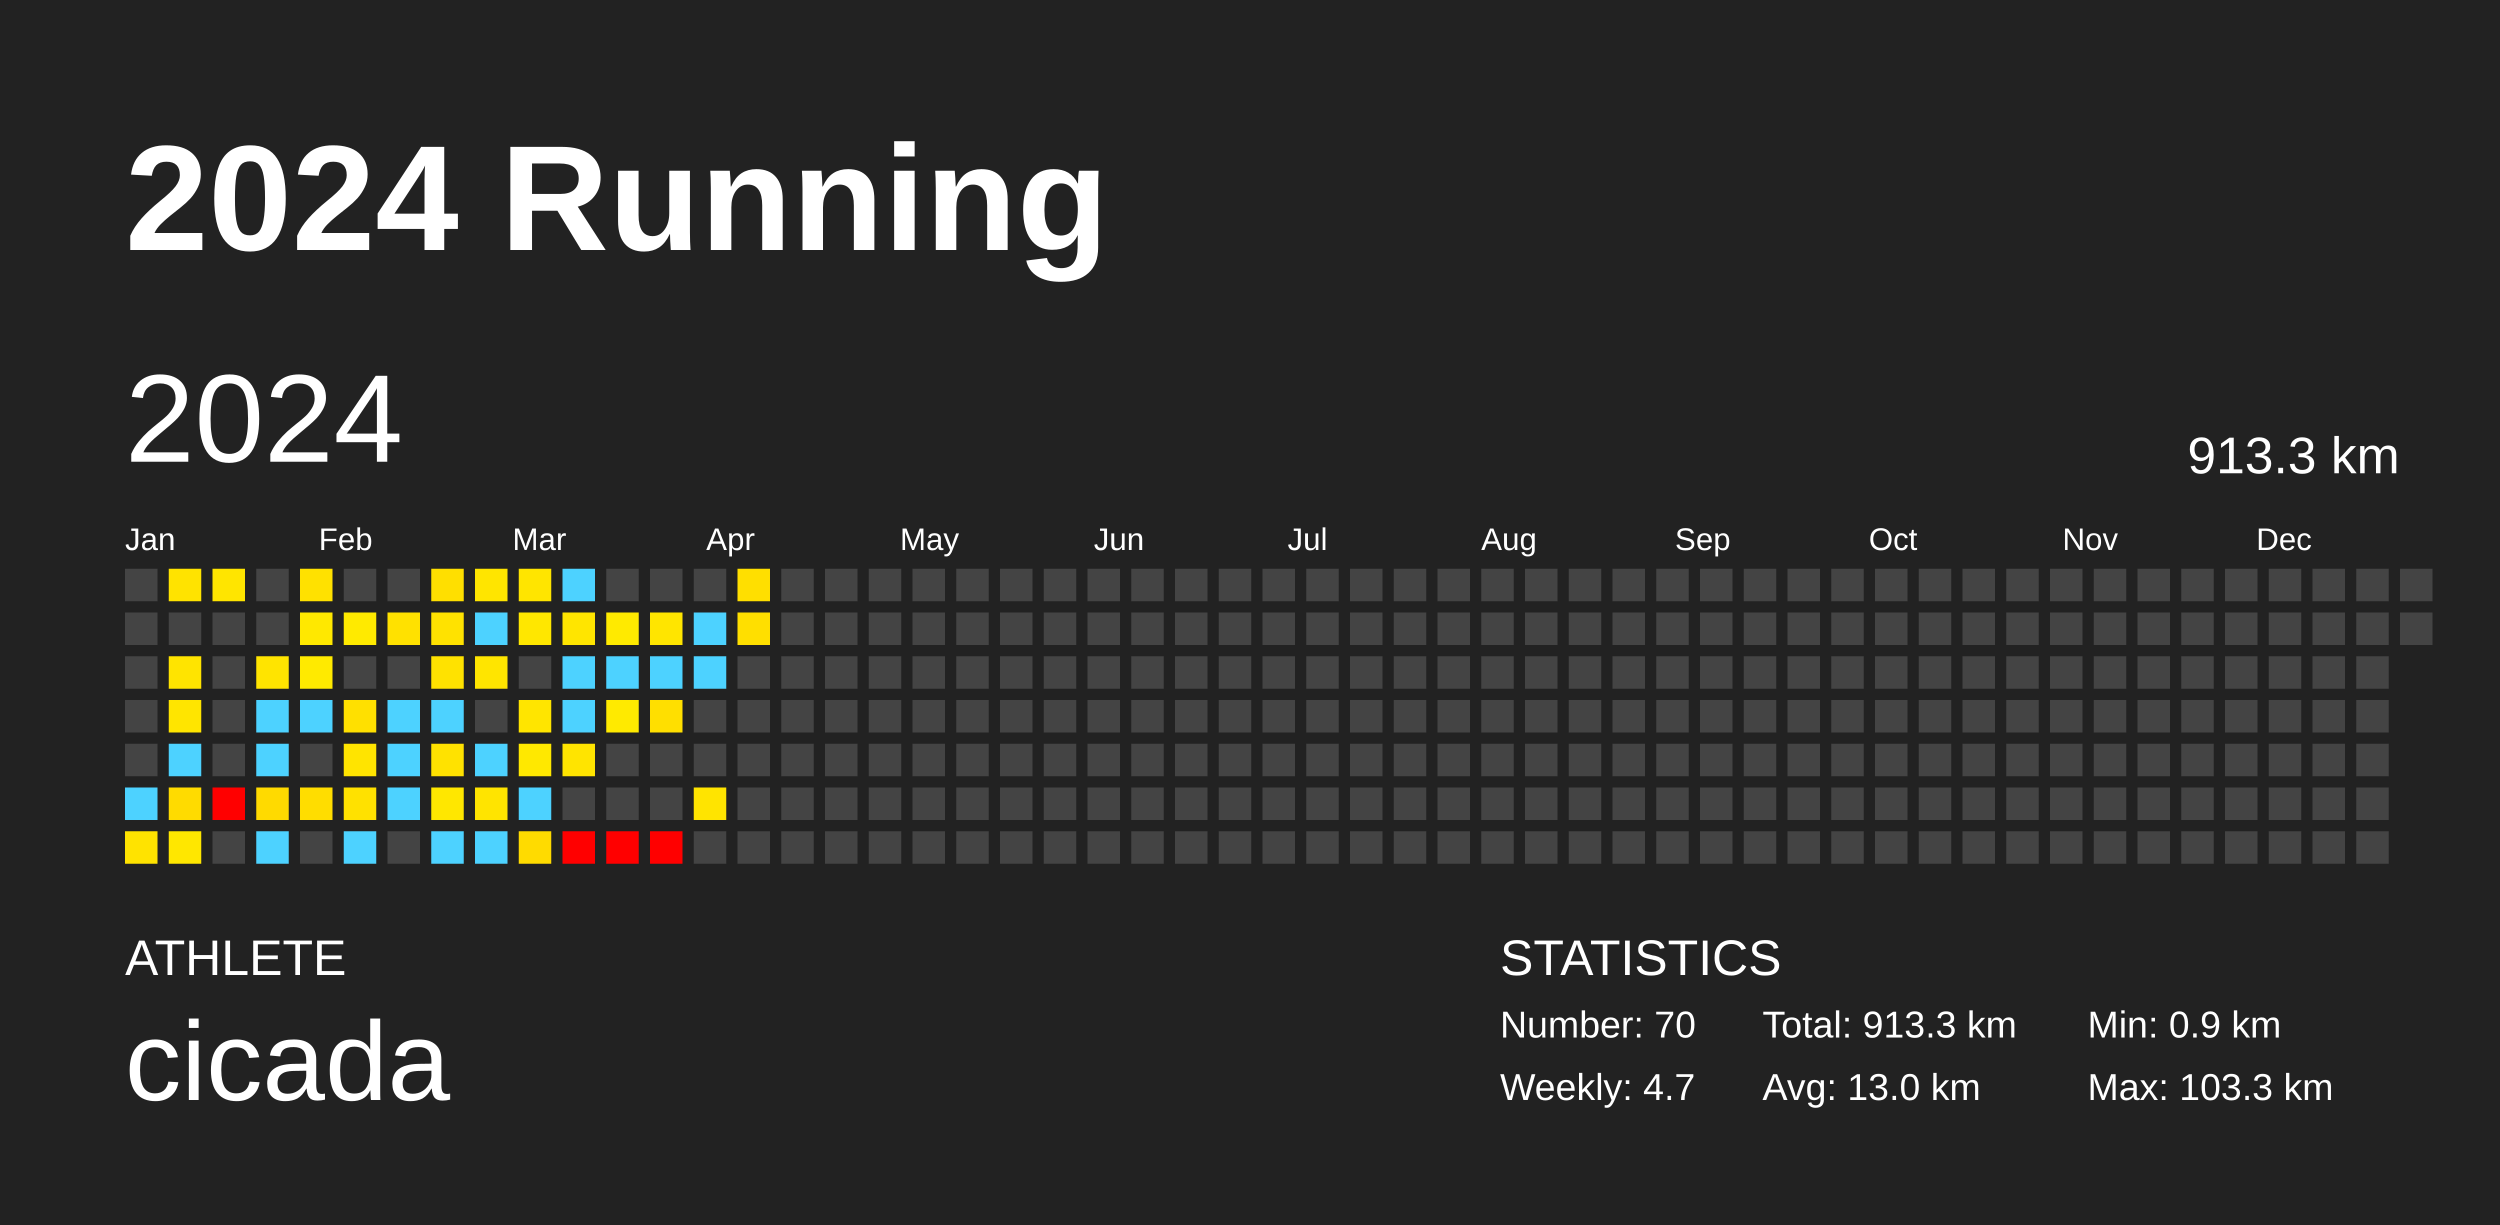
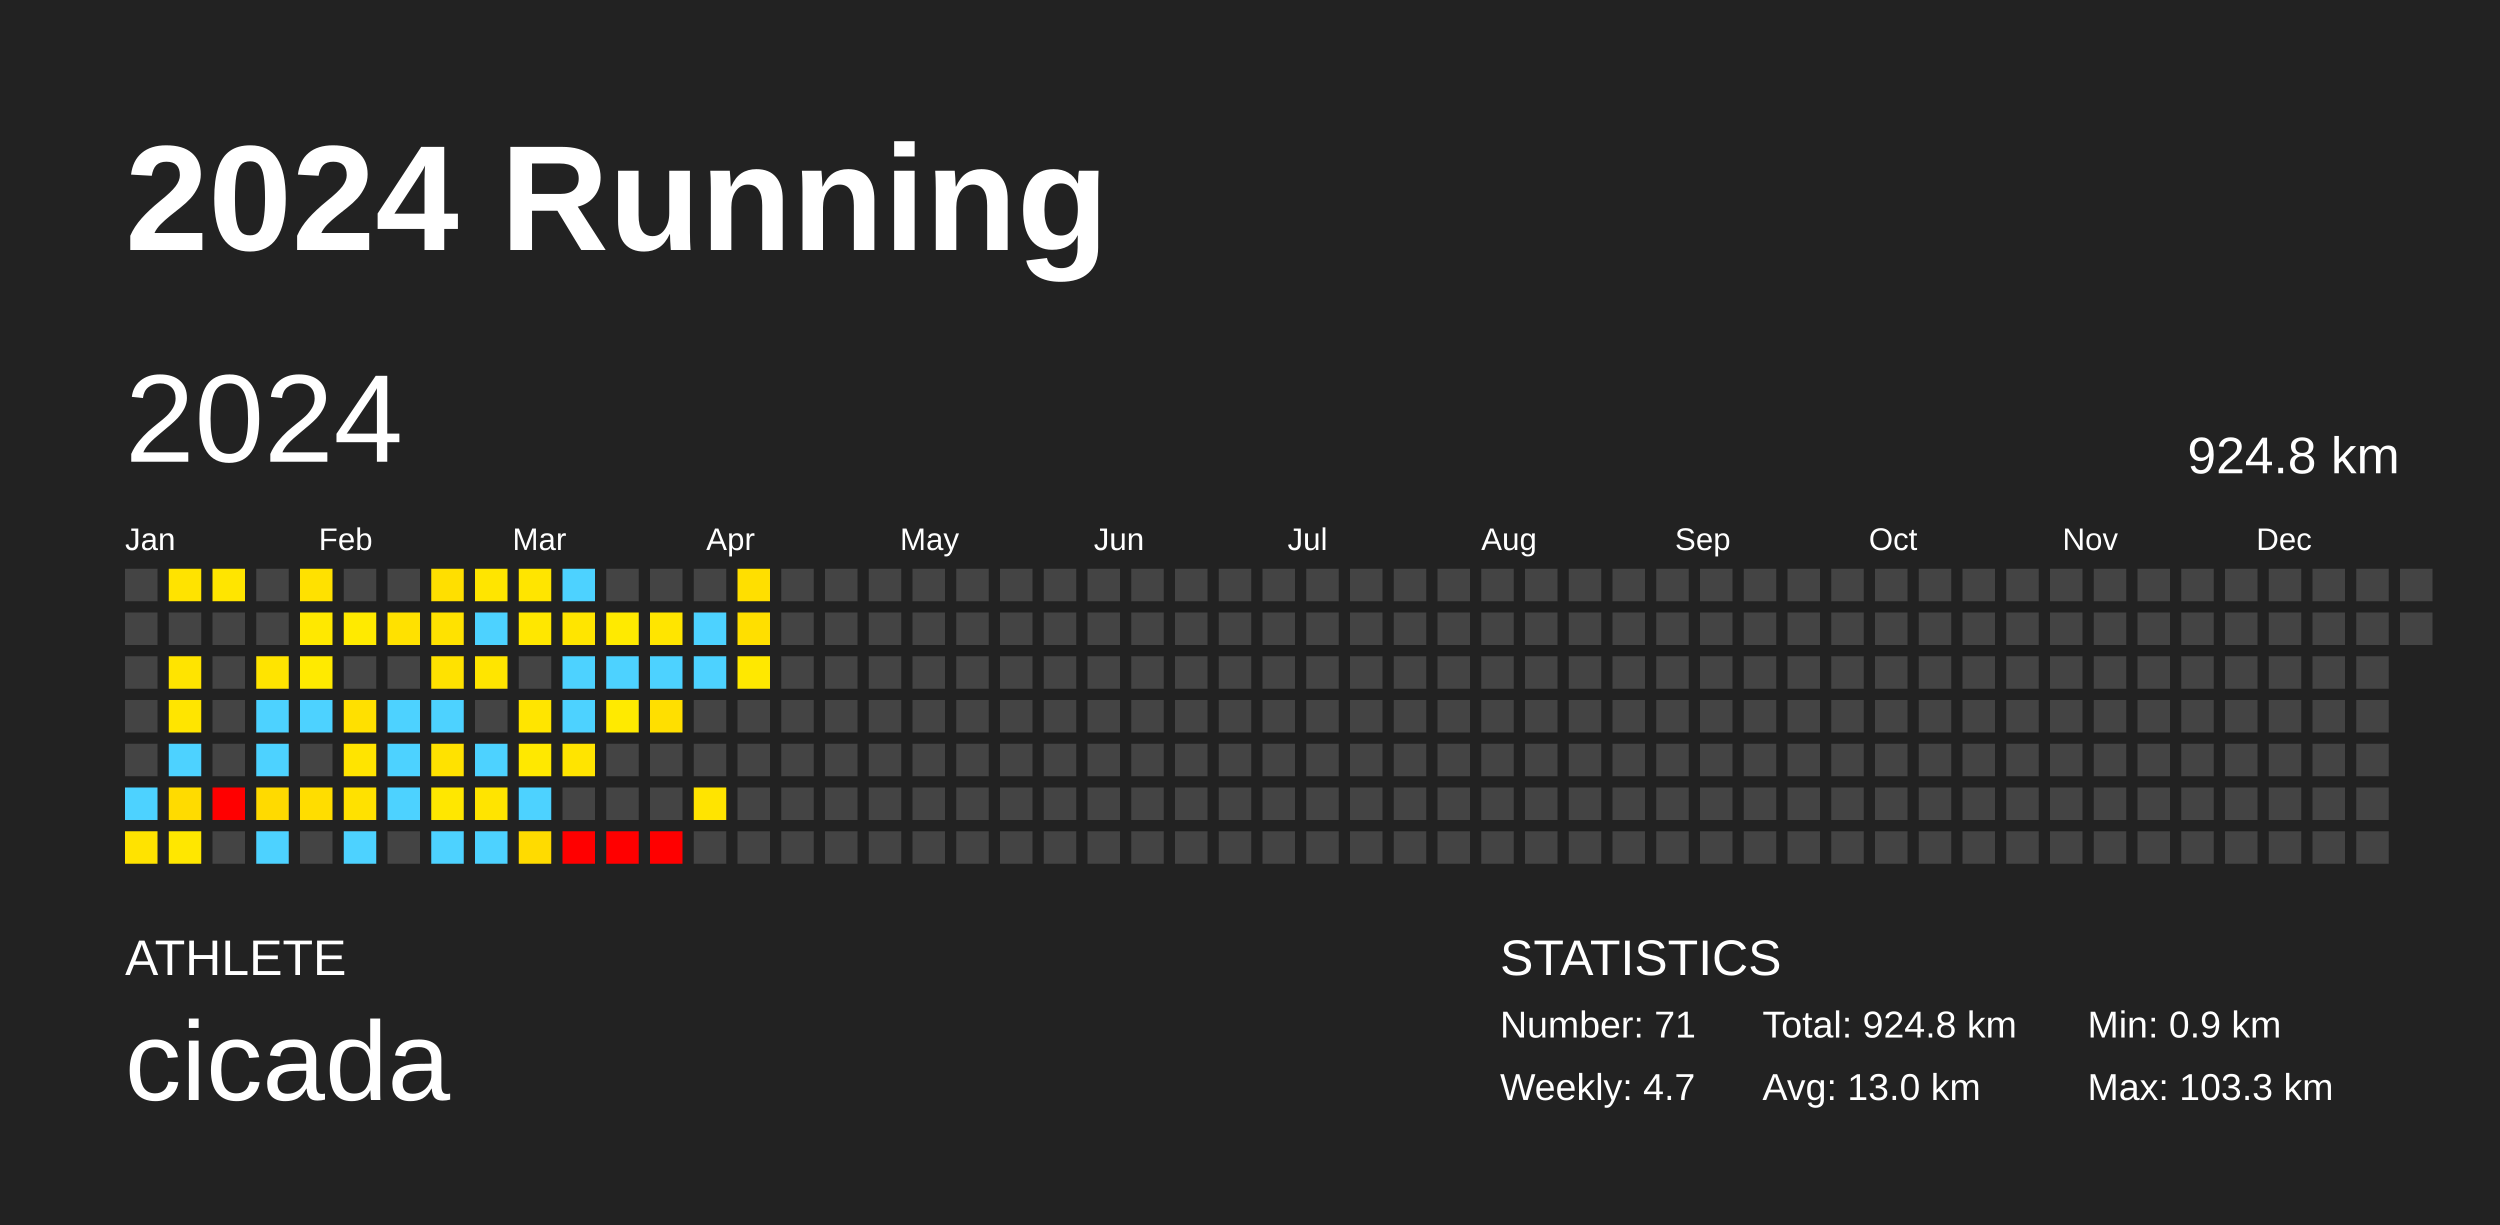
<svg xmlns="http://www.w3.org/2000/svg" baseProfile="full" height="98mm" version="1.1" viewBox="0,0,200,98" width="200mm">
  <defs />
  <rect fill="#222222" height="98" width="200" x="0" y="0" />
  <text fill="#FFFFFF" style="font-size:12px; font-family:Arial; font-weight:bold;" x="10" y="20">2024 Running</text>
  <text fill="#FFFFFF" style="font-size:4px; font-family:Arial" x="10" y="78">ATHLETE</text>
  <text fill="#FFFFFF" style="font-size:9px; font-family:Arial" x="10" y="88">cicada</text>
  <text fill="#FFFFFF" style="font-size:4px; font-family:Arial" x="120" y="78">STATISTICS</text>
-   <text fill="#FFFFFF" style="font-size:3px; font-family:Arial" x="120" y="83">Number: 70</text>
+   <text fill="#FFFFFF" style="font-size:3px; font-family:Arial" x="120" y="83">Number: 71</text>
  <text fill="#FFFFFF" style="font-size:3px; font-family:Arial" x="120" y="88">Weekly: 4.7</text>
-   <text fill="#FFFFFF" style="font-size:3px; font-family:Arial" x="141" y="83">Total: 913.3 km</text>
+   <text fill="#FFFFFF" style="font-size:3px; font-family:Arial" x="141" y="83">Total: 924.8 km</text>
  <text fill="#FFFFFF" style="font-size:3px; font-family:Arial" x="141" y="88">Avg: 13.0 km</text>
  <text fill="#FFFFFF" style="font-size:3px; font-family:Arial" x="167" y="83">Min: 0.9 km</text>
  <text fill="#FFFFFF" style="font-size:3px; font-family:Arial" x="167" y="88">Max: 103.3 km</text>
  <text dominant-baseline="hanging" fill="#FFFFFF" style="font-size:10.0px; font-family:Arial;" x="10" y="30">2024</text>
-   <text dominant-baseline="hanging" fill="#FFFFFF" style="font-size:4.125px; font-family:Arial;" x="175" y="35">913.3 km</text>
+   <text dominant-baseline="hanging" fill="#FFFFFF" style="font-size:4.125px; font-family:Arial;" x="175" y="35">924.8 km</text>
  <text fill="#FFFFFF" style="font-size:2.5px; font-family:Arial" x="10.0" y="44">Jan</text>
  <text fill="#FFFFFF" style="font-size:2.5px; font-family:Arial" x="25.5" y="44">Feb</text>
  <text fill="#FFFFFF" style="font-size:2.5px; font-family:Arial" x="41.0" y="44">Mar</text>
  <text fill="#FFFFFF" style="font-size:2.5px; font-family:Arial" x="56.5" y="44">Apr</text>
  <text fill="#FFFFFF" style="font-size:2.5px; font-family:Arial" x="72.0" y="44">May</text>
  <text fill="#FFFFFF" style="font-size:2.5px; font-family:Arial" x="87.5" y="44">Jun</text>
  <text fill="#FFFFFF" style="font-size:2.5px; font-family:Arial" x="103.0" y="44">Jul</text>
  <text fill="#FFFFFF" style="font-size:2.5px; font-family:Arial" x="118.5" y="44">Aug</text>
  <text fill="#FFFFFF" style="font-size:2.5px; font-family:Arial" x="134.0" y="44">Sep</text>
  <text fill="#FFFFFF" style="font-size:2.5px; font-family:Arial" x="149.5" y="44">Oct</text>
  <text fill="#FFFFFF" style="font-size:2.5px; font-family:Arial" x="165.0" y="44">Nov</text>
  <text fill="#FFFFFF" style="font-size:2.5px; font-family:Arial" x="180.5" y="44">Dec</text>
  <rect fill="#444444" height="2.6" width="2.6" x="10.0" y="45.5" />
  <rect fill="#444444" height="2.6" width="2.6" x="10.0" y="49.0" />
  <rect fill="#444444" height="2.6" width="2.6" x="10.0" y="52.5" />
  <rect fill="#444444" height="2.6" width="2.6" x="10.0" y="56.0" />
  <rect fill="#444444" height="2.6" width="2.6" x="10.0" y="59.5" />
  <rect fill="#4dd2ff" height="2.6" width="2.6" x="10.0" y="63.0" />
  <rect fill="#ffe300" height="2.6" width="2.6" x="10.0" y="66.5" />
  <rect fill="#ffe300" height="2.6" width="2.6" x="13.5" y="45.5" />
  <rect fill="#444444" height="2.6" width="2.6" x="13.5" y="49.0" />
  <rect fill="#ffe400" height="2.6" width="2.6" x="13.5" y="52.5" />
  <rect fill="#ffe500" height="2.6" width="2.6" x="13.5" y="56.0" />
  <rect fill="#4dd2ff" height="2.6" width="2.6" x="13.5" y="59.5" />
  <rect fill="#ffdb00" height="2.6" width="2.6" x="13.5" y="63.0" />
  <rect fill="#ffe700" height="2.6" width="2.6" x="13.5" y="66.5" />
  <rect fill="#ffe500" height="2.6" width="2.6" x="17.0" y="45.5" />
  <rect fill="#444444" height="2.6" width="2.6" x="17.0" y="49.0" />
  <rect fill="#444444" height="2.6" width="2.6" x="17.0" y="52.5" />
  <rect fill="#444444" height="2.6" width="2.6" x="17.0" y="56.0" />
  <rect fill="#444444" height="2.6" width="2.6" x="17.0" y="59.5" />
  <rect fill="red" height="2.6" width="2.6" x="17.0" y="63.0" />
  <rect fill="#444444" height="2.6" width="2.6" x="17.0" y="66.5" />
  <rect fill="#444444" height="2.6" width="2.6" x="20.5" y="45.5" />
  <rect fill="#444444" height="2.6" width="2.6" x="20.5" y="49.0" />
  <rect fill="#ffe400" height="2.6" width="2.6" x="20.5" y="52.5" />
  <rect fill="#4dd2ff" height="2.6" width="2.6" x="20.5" y="56.0" />
  <rect fill="#4dd2ff" height="2.6" width="2.6" x="20.5" y="59.5" />
  <rect fill="#ffda00" height="2.6" width="2.6" x="20.5" y="63.0" />
  <rect fill="#4dd2ff" height="2.6" width="2.6" x="20.5" y="66.5" />
  <rect fill="#ffe100" height="2.6" width="2.6" x="24.0" y="45.5" />
  <rect fill="#ffe800" height="2.6" width="2.6" x="24.0" y="49.0" />
  <rect fill="#ffea00" height="2.6" width="2.6" x="24.0" y="52.5" />
  <rect fill="#4dd2ff" height="2.6" width="2.6" x="24.0" y="56.0" />
  <rect fill="#444444" height="2.6" width="2.6" x="24.0" y="59.5" />
  <rect fill="#ffdd00" height="2.6" width="2.6" x="24.0" y="63.0" />
  <rect fill="#444444" height="2.6" width="2.6" x="24.0" y="66.5" />
  <rect fill="#444444" height="2.6" width="2.6" x="27.5" y="45.5" />
  <rect fill="#ffea00" height="2.6" width="2.6" x="27.5" y="49.0" />
  <rect fill="#444444" height="2.6" width="2.6" x="27.5" y="52.5" />
  <rect fill="#ffe000" height="2.6" width="2.6" x="27.5" y="56.0" />
  <rect fill="#ffe400" height="2.6" width="2.6" x="27.5" y="59.5" />
  <rect fill="#ffe100" height="2.6" width="2.6" x="27.5" y="63.0" />
  <rect fill="#4dd2ff" height="2.6" width="2.6" x="27.5" y="66.5" />
  <rect fill="#444444" height="2.6" width="2.6" x="31.0" y="45.5" />
  <rect fill="#ffe100" height="2.6" width="2.6" x="31.0" y="49.0" />
  <rect fill="#444444" height="2.6" width="2.6" x="31.0" y="52.5" />
  <rect fill="#4dd2ff" height="2.6" width="2.6" x="31.0" y="56.0" />
  <rect fill="#4dd2ff" height="2.6" width="2.6" x="31.0" y="59.5" />
  <rect fill="#4dd2ff" height="2.6" width="2.6" x="31.0" y="63.0" />
  <rect fill="#444444" height="2.6" width="2.6" x="31.0" y="66.5" />
  <rect fill="#ffdf00" height="2.6" width="2.6" x="34.5" y="45.5" />
  <rect fill="#ffe200" height="2.6" width="2.6" x="34.5" y="49.0" />
  <rect fill="#ffe200" height="2.6" width="2.6" x="34.5" y="52.5" />
  <rect fill="#4dd2ff" height="2.6" width="2.6" x="34.5" y="56.0" />
  <rect fill="#ffe200" height="2.6" width="2.6" x="34.5" y="59.5" />
  <rect fill="#ffe700" height="2.6" width="2.6" x="34.5" y="63.0" />
  <rect fill="#4dd2ff" height="2.6" width="2.6" x="34.5" y="66.5" />
  <rect fill="#ffe500" height="2.6" width="2.6" x="38.0" y="45.5" />
  <rect fill="#4dd2ff" height="2.6" width="2.6" x="38.0" y="49.0" />
  <rect fill="#ffe500" height="2.6" width="2.6" x="38.0" y="52.5" />
  <rect fill="#444444" height="2.6" width="2.6" x="38.0" y="56.0" />
  <rect fill="#4dd2ff" height="2.6" width="2.6" x="38.0" y="59.5" />
  <rect fill="#ffe400" height="2.6" width="2.6" x="38.0" y="63.0" />
  <rect fill="#4dd2ff" height="2.6" width="2.6" x="38.0" y="66.5" />
  <rect fill="#ffe500" height="2.6" width="2.6" x="41.5" y="45.5" />
  <rect fill="#ffe700" height="2.6" width="2.6" x="41.5" y="49.0" />
  <rect fill="#444444" height="2.6" width="2.6" x="41.5" y="52.5" />
  <rect fill="#ffe500" height="2.6" width="2.6" x="41.5" y="56.0" />
  <rect fill="#ffe800" height="2.6" width="2.6" x="41.5" y="59.5" />
  <rect fill="#4dd2ff" height="2.6" width="2.6" x="41.5" y="63.0" />
  <rect fill="#ffdb00" height="2.6" width="2.6" x="41.5" y="66.5" />
  <rect fill="#4dd2ff" height="2.6" width="2.6" x="45.0" y="45.5" />
  <rect fill="#ffe500" height="2.6" width="2.6" x="45.0" y="49.0" />
  <rect fill="#4dd2ff" height="2.6" width="2.6" x="45.0" y="52.5" />
  <rect fill="#4dd2ff" height="2.6" width="2.6" x="45.0" y="56.0" />
  <rect fill="#ffe400" height="2.6" width="2.6" x="45.0" y="59.5" />
  <rect fill="#444444" height="2.6" width="2.6" x="45.0" y="63.0" />
  <rect fill="red" height="2.6" width="2.6" x="45.0" y="66.5" />
  <rect fill="#444444" height="2.6" width="2.6" x="48.5" y="45.5" />
  <rect fill="#ffea00" height="2.6" width="2.6" x="48.5" y="49.0" />
  <rect fill="#4dd2ff" height="2.6" width="2.6" x="48.5" y="52.5" />
  <rect fill="#ffea00" height="2.6" width="2.6" x="48.5" y="56.0" />
  <rect fill="#444444" height="2.6" width="2.6" x="48.5" y="59.5" />
  <rect fill="#444444" height="2.6" width="2.6" x="48.5" y="63.0" />
  <rect fill="red" height="2.6" width="2.6" x="48.5" y="66.5" />
  <rect fill="#444444" height="2.6" width="2.6" x="52.0" y="45.5" />
  <rect fill="#ffe500" height="2.6" width="2.6" x="52.0" y="49.0" />
  <rect fill="#4dd2ff" height="2.6" width="2.6" x="52.0" y="52.5" />
  <rect fill="#ffdf00" height="2.6" width="2.6" x="52.0" y="56.0" />
  <rect fill="#444444" height="2.6" width="2.6" x="52.0" y="59.5" />
  <rect fill="#444444" height="2.6" width="2.6" x="52.0" y="63.0" />
  <rect fill="red" height="2.6" width="2.6" x="52.0" y="66.5" />
  <rect fill="#444444" height="2.6" width="2.6" x="55.5" y="45.5" />
  <rect fill="#4dd2ff" height="2.6" width="2.6" x="55.5" y="49.0" />
  <rect fill="#4dd2ff" height="2.6" width="2.6" x="55.5" y="52.5" />
  <rect fill="#444444" height="2.6" width="2.6" x="55.5" y="56.0" />
  <rect fill="#444444" height="2.6" width="2.6" x="55.5" y="59.5" />
  <rect fill="#ffe400" height="2.6" width="2.6" x="55.5" y="63.0" />
  <rect fill="#444444" height="2.6" width="2.6" x="55.5" y="66.5" />
  <rect fill="#ffdf00" height="2.6" width="2.6" x="59.0" y="45.5" />
  <rect fill="#ffdf00" height="2.6" width="2.6" x="59.0" y="49.0" />
-   <rect fill="#444444" height="2.6" width="2.6" x="59.0" y="52.5" />
+   <rect fill="#ffe800" height="2.6" width="2.6" x="59.0" y="52.5" />
  <rect fill="#444444" height="2.6" width="2.6" x="59.0" y="56.0" />
  <rect fill="#444444" height="2.6" width="2.6" x="59.0" y="59.5" />
  <rect fill="#444444" height="2.6" width="2.6" x="59.0" y="63.0" />
  <rect fill="#444444" height="2.6" width="2.6" x="59.0" y="66.5" />
  <rect fill="#444444" height="2.6" width="2.6" x="62.5" y="45.5" />
  <rect fill="#444444" height="2.6" width="2.6" x="62.5" y="49.0" />
  <rect fill="#444444" height="2.6" width="2.6" x="62.5" y="52.5" />
  <rect fill="#444444" height="2.6" width="2.6" x="62.5" y="56.0" />
  <rect fill="#444444" height="2.6" width="2.6" x="62.5" y="59.5" />
  <rect fill="#444444" height="2.6" width="2.6" x="62.5" y="63.0" />
  <rect fill="#444444" height="2.6" width="2.6" x="62.5" y="66.5" />
  <rect fill="#444444" height="2.6" width="2.6" x="66.0" y="45.5" />
  <rect fill="#444444" height="2.6" width="2.6" x="66.0" y="49.0" />
  <rect fill="#444444" height="2.6" width="2.6" x="66.0" y="52.5" />
  <rect fill="#444444" height="2.6" width="2.6" x="66.0" y="56.0" />
  <rect fill="#444444" height="2.6" width="2.6" x="66.0" y="59.5" />
  <rect fill="#444444" height="2.6" width="2.6" x="66.0" y="63.0" />
  <rect fill="#444444" height="2.6" width="2.6" x="66.0" y="66.5" />
  <rect fill="#444444" height="2.6" width="2.6" x="69.5" y="45.5" />
  <rect fill="#444444" height="2.6" width="2.6" x="69.5" y="49.0" />
  <rect fill="#444444" height="2.6" width="2.6" x="69.5" y="52.5" />
  <rect fill="#444444" height="2.6" width="2.6" x="69.5" y="56.0" />
  <rect fill="#444444" height="2.6" width="2.6" x="69.5" y="59.5" />
  <rect fill="#444444" height="2.6" width="2.6" x="69.5" y="63.0" />
  <rect fill="#444444" height="2.6" width="2.6" x="69.5" y="66.5" />
  <rect fill="#444444" height="2.6" width="2.6" x="73.0" y="45.5" />
  <rect fill="#444444" height="2.6" width="2.6" x="73.0" y="49.0" />
  <rect fill="#444444" height="2.6" width="2.6" x="73.0" y="52.5" />
  <rect fill="#444444" height="2.6" width="2.6" x="73.0" y="56.0" />
  <rect fill="#444444" height="2.6" width="2.6" x="73.0" y="59.5" />
  <rect fill="#444444" height="2.6" width="2.6" x="73.0" y="63.0" />
  <rect fill="#444444" height="2.6" width="2.6" x="73.0" y="66.5" />
  <rect fill="#444444" height="2.6" width="2.6" x="76.5" y="45.5" />
  <rect fill="#444444" height="2.6" width="2.6" x="76.5" y="49.0" />
  <rect fill="#444444" height="2.6" width="2.6" x="76.5" y="52.5" />
  <rect fill="#444444" height="2.6" width="2.6" x="76.5" y="56.0" />
  <rect fill="#444444" height="2.6" width="2.6" x="76.5" y="59.5" />
  <rect fill="#444444" height="2.6" width="2.6" x="76.5" y="63.0" />
  <rect fill="#444444" height="2.6" width="2.6" x="76.5" y="66.5" />
  <rect fill="#444444" height="2.6" width="2.6" x="80.0" y="45.5" />
  <rect fill="#444444" height="2.6" width="2.6" x="80.0" y="49.0" />
  <rect fill="#444444" height="2.6" width="2.6" x="80.0" y="52.5" />
  <rect fill="#444444" height="2.6" width="2.6" x="80.0" y="56.0" />
  <rect fill="#444444" height="2.6" width="2.6" x="80.0" y="59.5" />
  <rect fill="#444444" height="2.6" width="2.6" x="80.0" y="63.0" />
  <rect fill="#444444" height="2.6" width="2.6" x="80.0" y="66.5" />
  <rect fill="#444444" height="2.6" width="2.6" x="83.5" y="45.5" />
  <rect fill="#444444" height="2.6" width="2.6" x="83.5" y="49.0" />
  <rect fill="#444444" height="2.6" width="2.6" x="83.5" y="52.5" />
  <rect fill="#444444" height="2.6" width="2.6" x="83.5" y="56.0" />
  <rect fill="#444444" height="2.6" width="2.6" x="83.5" y="59.5" />
  <rect fill="#444444" height="2.6" width="2.6" x="83.5" y="63.0" />
  <rect fill="#444444" height="2.6" width="2.6" x="83.5" y="66.5" />
  <rect fill="#444444" height="2.6" width="2.6" x="87.0" y="45.5" />
  <rect fill="#444444" height="2.6" width="2.6" x="87.0" y="49.0" />
  <rect fill="#444444" height="2.6" width="2.6" x="87.0" y="52.5" />
  <rect fill="#444444" height="2.6" width="2.6" x="87.0" y="56.0" />
  <rect fill="#444444" height="2.6" width="2.6" x="87.0" y="59.5" />
  <rect fill="#444444" height="2.6" width="2.6" x="87.0" y="63.0" />
  <rect fill="#444444" height="2.6" width="2.6" x="87.0" y="66.5" />
  <rect fill="#444444" height="2.6" width="2.6" x="90.5" y="45.5" />
  <rect fill="#444444" height="2.6" width="2.6" x="90.5" y="49.0" />
  <rect fill="#444444" height="2.6" width="2.6" x="90.5" y="52.5" />
  <rect fill="#444444" height="2.6" width="2.6" x="90.5" y="56.0" />
  <rect fill="#444444" height="2.6" width="2.6" x="90.5" y="59.5" />
  <rect fill="#444444" height="2.6" width="2.6" x="90.5" y="63.0" />
  <rect fill="#444444" height="2.6" width="2.6" x="90.5" y="66.5" />
  <rect fill="#444444" height="2.6" width="2.6" x="94.0" y="45.5" />
  <rect fill="#444444" height="2.6" width="2.6" x="94.0" y="49.0" />
  <rect fill="#444444" height="2.6" width="2.6" x="94.0" y="52.5" />
  <rect fill="#444444" height="2.6" width="2.6" x="94.0" y="56.0" />
  <rect fill="#444444" height="2.6" width="2.6" x="94.0" y="59.5" />
  <rect fill="#444444" height="2.6" width="2.6" x="94.0" y="63.0" />
  <rect fill="#444444" height="2.6" width="2.6" x="94.0" y="66.5" />
  <rect fill="#444444" height="2.6" width="2.6" x="97.5" y="45.5" />
  <rect fill="#444444" height="2.6" width="2.6" x="97.5" y="49.0" />
  <rect fill="#444444" height="2.6" width="2.6" x="97.5" y="52.5" />
  <rect fill="#444444" height="2.6" width="2.6" x="97.5" y="56.0" />
  <rect fill="#444444" height="2.6" width="2.6" x="97.5" y="59.5" />
  <rect fill="#444444" height="2.6" width="2.6" x="97.5" y="63.0" />
  <rect fill="#444444" height="2.6" width="2.6" x="97.5" y="66.5" />
  <rect fill="#444444" height="2.6" width="2.6" x="101.0" y="45.5" />
  <rect fill="#444444" height="2.6" width="2.6" x="101.0" y="49.0" />
  <rect fill="#444444" height="2.6" width="2.6" x="101.0" y="52.5" />
  <rect fill="#444444" height="2.6" width="2.6" x="101.0" y="56.0" />
  <rect fill="#444444" height="2.6" width="2.6" x="101.0" y="59.5" />
  <rect fill="#444444" height="2.6" width="2.6" x="101.0" y="63.0" />
  <rect fill="#444444" height="2.6" width="2.6" x="101.0" y="66.5" />
  <rect fill="#444444" height="2.6" width="2.6" x="104.5" y="45.5" />
  <rect fill="#444444" height="2.6" width="2.6" x="104.5" y="49.0" />
  <rect fill="#444444" height="2.6" width="2.6" x="104.5" y="52.5" />
  <rect fill="#444444" height="2.6" width="2.6" x="104.5" y="56.0" />
  <rect fill="#444444" height="2.6" width="2.6" x="104.5" y="59.5" />
  <rect fill="#444444" height="2.6" width="2.6" x="104.5" y="63.0" />
  <rect fill="#444444" height="2.6" width="2.6" x="104.5" y="66.5" />
  <rect fill="#444444" height="2.6" width="2.6" x="108.0" y="45.5" />
  <rect fill="#444444" height="2.6" width="2.6" x="108.0" y="49.0" />
  <rect fill="#444444" height="2.6" width="2.6" x="108.0" y="52.5" />
  <rect fill="#444444" height="2.6" width="2.6" x="108.0" y="56.0" />
  <rect fill="#444444" height="2.6" width="2.6" x="108.0" y="59.5" />
  <rect fill="#444444" height="2.6" width="2.6" x="108.0" y="63.0" />
  <rect fill="#444444" height="2.6" width="2.6" x="108.0" y="66.5" />
  <rect fill="#444444" height="2.6" width="2.6" x="111.5" y="45.5" />
  <rect fill="#444444" height="2.6" width="2.6" x="111.5" y="49.0" />
  <rect fill="#444444" height="2.6" width="2.6" x="111.5" y="52.5" />
  <rect fill="#444444" height="2.6" width="2.6" x="111.5" y="56.0" />
  <rect fill="#444444" height="2.6" width="2.6" x="111.5" y="59.5" />
  <rect fill="#444444" height="2.6" width="2.6" x="111.5" y="63.0" />
  <rect fill="#444444" height="2.6" width="2.6" x="111.5" y="66.5" />
  <rect fill="#444444" height="2.6" width="2.6" x="115.0" y="45.5" />
  <rect fill="#444444" height="2.6" width="2.6" x="115.0" y="49.0" />
  <rect fill="#444444" height="2.6" width="2.6" x="115.0" y="52.5" />
  <rect fill="#444444" height="2.6" width="2.6" x="115.0" y="56.0" />
  <rect fill="#444444" height="2.6" width="2.6" x="115.0" y="59.5" />
  <rect fill="#444444" height="2.6" width="2.6" x="115.0" y="63.0" />
  <rect fill="#444444" height="2.6" width="2.6" x="115.0" y="66.5" />
  <rect fill="#444444" height="2.6" width="2.6" x="118.5" y="45.5" />
  <rect fill="#444444" height="2.6" width="2.6" x="118.5" y="49.0" />
  <rect fill="#444444" height="2.6" width="2.6" x="118.5" y="52.5" />
  <rect fill="#444444" height="2.6" width="2.6" x="118.5" y="56.0" />
  <rect fill="#444444" height="2.6" width="2.6" x="118.5" y="59.5" />
  <rect fill="#444444" height="2.6" width="2.6" x="118.5" y="63.0" />
  <rect fill="#444444" height="2.6" width="2.6" x="118.5" y="66.5" />
  <rect fill="#444444" height="2.6" width="2.6" x="122.0" y="45.5" />
  <rect fill="#444444" height="2.6" width="2.6" x="122.0" y="49.0" />
  <rect fill="#444444" height="2.6" width="2.6" x="122.0" y="52.5" />
  <rect fill="#444444" height="2.6" width="2.6" x="122.0" y="56.0" />
  <rect fill="#444444" height="2.6" width="2.6" x="122.0" y="59.5" />
  <rect fill="#444444" height="2.6" width="2.6" x="122.0" y="63.0" />
  <rect fill="#444444" height="2.6" width="2.6" x="122.0" y="66.5" />
  <rect fill="#444444" height="2.6" width="2.6" x="125.5" y="45.5" />
  <rect fill="#444444" height="2.6" width="2.6" x="125.5" y="49.0" />
  <rect fill="#444444" height="2.6" width="2.6" x="125.5" y="52.5" />
  <rect fill="#444444" height="2.6" width="2.6" x="125.5" y="56.0" />
  <rect fill="#444444" height="2.6" width="2.6" x="125.5" y="59.5" />
  <rect fill="#444444" height="2.6" width="2.6" x="125.5" y="63.0" />
  <rect fill="#444444" height="2.6" width="2.6" x="125.5" y="66.5" />
  <rect fill="#444444" height="2.6" width="2.6" x="129.0" y="45.5" />
  <rect fill="#444444" height="2.6" width="2.6" x="129.0" y="49.0" />
  <rect fill="#444444" height="2.6" width="2.6" x="129.0" y="52.5" />
  <rect fill="#444444" height="2.6" width="2.6" x="129.0" y="56.0" />
  <rect fill="#444444" height="2.6" width="2.6" x="129.0" y="59.5" />
  <rect fill="#444444" height="2.6" width="2.6" x="129.0" y="63.0" />
  <rect fill="#444444" height="2.6" width="2.6" x="129.0" y="66.5" />
  <rect fill="#444444" height="2.6" width="2.6" x="132.5" y="45.5" />
  <rect fill="#444444" height="2.6" width="2.6" x="132.5" y="49.0" />
  <rect fill="#444444" height="2.6" width="2.6" x="132.5" y="52.5" />
  <rect fill="#444444" height="2.6" width="2.6" x="132.5" y="56.0" />
  <rect fill="#444444" height="2.6" width="2.6" x="132.5" y="59.5" />
  <rect fill="#444444" height="2.6" width="2.6" x="132.5" y="63.0" />
  <rect fill="#444444" height="2.6" width="2.6" x="132.5" y="66.5" />
  <rect fill="#444444" height="2.6" width="2.6" x="136.0" y="45.5" />
  <rect fill="#444444" height="2.6" width="2.6" x="136.0" y="49.0" />
  <rect fill="#444444" height="2.6" width="2.6" x="136.0" y="52.5" />
  <rect fill="#444444" height="2.6" width="2.6" x="136.0" y="56.0" />
  <rect fill="#444444" height="2.6" width="2.6" x="136.0" y="59.5" />
  <rect fill="#444444" height="2.6" width="2.6" x="136.0" y="63.0" />
  <rect fill="#444444" height="2.6" width="2.6" x="136.0" y="66.5" />
  <rect fill="#444444" height="2.6" width="2.6" x="139.5" y="45.5" />
  <rect fill="#444444" height="2.6" width="2.6" x="139.5" y="49.0" />
  <rect fill="#444444" height="2.6" width="2.6" x="139.5" y="52.5" />
  <rect fill="#444444" height="2.6" width="2.6" x="139.5" y="56.0" />
  <rect fill="#444444" height="2.6" width="2.6" x="139.5" y="59.5" />
  <rect fill="#444444" height="2.6" width="2.6" x="139.5" y="63.0" />
  <rect fill="#444444" height="2.6" width="2.6" x="139.5" y="66.5" />
  <rect fill="#444444" height="2.6" width="2.6" x="143.0" y="45.5" />
  <rect fill="#444444" height="2.6" width="2.6" x="143.0" y="49.0" />
  <rect fill="#444444" height="2.6" width="2.6" x="143.0" y="52.5" />
  <rect fill="#444444" height="2.6" width="2.6" x="143.0" y="56.0" />
  <rect fill="#444444" height="2.6" width="2.6" x="143.0" y="59.5" />
  <rect fill="#444444" height="2.6" width="2.6" x="143.0" y="63.0" />
  <rect fill="#444444" height="2.6" width="2.6" x="143.0" y="66.5" />
  <rect fill="#444444" height="2.6" width="2.6" x="146.5" y="45.5" />
  <rect fill="#444444" height="2.6" width="2.6" x="146.5" y="49.0" />
  <rect fill="#444444" height="2.6" width="2.6" x="146.5" y="52.5" />
  <rect fill="#444444" height="2.6" width="2.6" x="146.5" y="56.0" />
  <rect fill="#444444" height="2.6" width="2.6" x="146.5" y="59.5" />
  <rect fill="#444444" height="2.6" width="2.6" x="146.5" y="63.0" />
  <rect fill="#444444" height="2.6" width="2.6" x="146.5" y="66.5" />
  <rect fill="#444444" height="2.6" width="2.6" x="150.0" y="45.5" />
  <rect fill="#444444" height="2.6" width="2.6" x="150.0" y="49.0" />
  <rect fill="#444444" height="2.6" width="2.6" x="150.0" y="52.5" />
  <rect fill="#444444" height="2.6" width="2.6" x="150.0" y="56.0" />
  <rect fill="#444444" height="2.6" width="2.6" x="150.0" y="59.5" />
  <rect fill="#444444" height="2.6" width="2.6" x="150.0" y="63.0" />
  <rect fill="#444444" height="2.6" width="2.6" x="150.0" y="66.5" />
  <rect fill="#444444" height="2.6" width="2.6" x="153.5" y="45.5" />
  <rect fill="#444444" height="2.6" width="2.6" x="153.5" y="49.0" />
  <rect fill="#444444" height="2.6" width="2.6" x="153.5" y="52.5" />
  <rect fill="#444444" height="2.6" width="2.6" x="153.5" y="56.0" />
  <rect fill="#444444" height="2.6" width="2.6" x="153.5" y="59.5" />
  <rect fill="#444444" height="2.6" width="2.6" x="153.5" y="63.0" />
  <rect fill="#444444" height="2.6" width="2.6" x="153.5" y="66.5" />
  <rect fill="#444444" height="2.6" width="2.6" x="157.0" y="45.5" />
  <rect fill="#444444" height="2.6" width="2.6" x="157.0" y="49.0" />
  <rect fill="#444444" height="2.6" width="2.6" x="157.0" y="52.5" />
  <rect fill="#444444" height="2.6" width="2.6" x="157.0" y="56.0" />
  <rect fill="#444444" height="2.6" width="2.6" x="157.0" y="59.5" />
  <rect fill="#444444" height="2.6" width="2.6" x="157.0" y="63.0" />
  <rect fill="#444444" height="2.6" width="2.6" x="157.0" y="66.5" />
  <rect fill="#444444" height="2.6" width="2.6" x="160.5" y="45.5" />
  <rect fill="#444444" height="2.6" width="2.6" x="160.5" y="49.0" />
  <rect fill="#444444" height="2.6" width="2.6" x="160.5" y="52.5" />
  <rect fill="#444444" height="2.6" width="2.6" x="160.5" y="56.0" />
  <rect fill="#444444" height="2.6" width="2.6" x="160.5" y="59.5" />
  <rect fill="#444444" height="2.6" width="2.6" x="160.5" y="63.0" />
  <rect fill="#444444" height="2.6" width="2.6" x="160.5" y="66.5" />
  <rect fill="#444444" height="2.6" width="2.6" x="164.0" y="45.5" />
  <rect fill="#444444" height="2.6" width="2.6" x="164.0" y="49.0" />
  <rect fill="#444444" height="2.6" width="2.6" x="164.0" y="52.5" />
  <rect fill="#444444" height="2.6" width="2.6" x="164.0" y="56.0" />
  <rect fill="#444444" height="2.6" width="2.6" x="164.0" y="59.5" />
  <rect fill="#444444" height="2.6" width="2.6" x="164.0" y="63.0" />
  <rect fill="#444444" height="2.6" width="2.6" x="164.0" y="66.5" />
  <rect fill="#444444" height="2.6" width="2.6" x="167.5" y="45.5" />
  <rect fill="#444444" height="2.6" width="2.6" x="167.5" y="49.0" />
  <rect fill="#444444" height="2.6" width="2.6" x="167.5" y="52.5" />
  <rect fill="#444444" height="2.6" width="2.6" x="167.5" y="56.0" />
  <rect fill="#444444" height="2.6" width="2.6" x="167.5" y="59.5" />
  <rect fill="#444444" height="2.6" width="2.6" x="167.5" y="63.0" />
  <rect fill="#444444" height="2.6" width="2.6" x="167.5" y="66.5" />
  <rect fill="#444444" height="2.6" width="2.6" x="171.0" y="45.5" />
  <rect fill="#444444" height="2.6" width="2.6" x="171.0" y="49.0" />
  <rect fill="#444444" height="2.6" width="2.6" x="171.0" y="52.5" />
  <rect fill="#444444" height="2.6" width="2.6" x="171.0" y="56.0" />
  <rect fill="#444444" height="2.6" width="2.6" x="171.0" y="59.5" />
  <rect fill="#444444" height="2.6" width="2.6" x="171.0" y="63.0" />
  <rect fill="#444444" height="2.6" width="2.6" x="171.0" y="66.5" />
  <rect fill="#444444" height="2.6" width="2.6" x="174.5" y="45.5" />
  <rect fill="#444444" height="2.6" width="2.6" x="174.5" y="49.0" />
  <rect fill="#444444" height="2.6" width="2.6" x="174.5" y="52.5" />
  <rect fill="#444444" height="2.6" width="2.6" x="174.5" y="56.0" />
  <rect fill="#444444" height="2.6" width="2.6" x="174.5" y="59.5" />
  <rect fill="#444444" height="2.6" width="2.6" x="174.5" y="63.0" />
  <rect fill="#444444" height="2.6" width="2.6" x="174.5" y="66.5" />
  <rect fill="#444444" height="2.6" width="2.6" x="178.0" y="45.5" />
  <rect fill="#444444" height="2.6" width="2.6" x="178.0" y="49.0" />
  <rect fill="#444444" height="2.6" width="2.6" x="178.0" y="52.5" />
  <rect fill="#444444" height="2.6" width="2.6" x="178.0" y="56.0" />
  <rect fill="#444444" height="2.6" width="2.6" x="178.0" y="59.5" />
  <rect fill="#444444" height="2.6" width="2.6" x="178.0" y="63.0" />
  <rect fill="#444444" height="2.6" width="2.6" x="178.0" y="66.5" />
  <rect fill="#444444" height="2.6" width="2.6" x="181.5" y="45.5" />
  <rect fill="#444444" height="2.6" width="2.6" x="181.5" y="49.0" />
  <rect fill="#444444" height="2.6" width="2.6" x="181.5" y="52.5" />
  <rect fill="#444444" height="2.6" width="2.6" x="181.5" y="56.0" />
  <rect fill="#444444" height="2.6" width="2.6" x="181.5" y="59.5" />
  <rect fill="#444444" height="2.6" width="2.6" x="181.5" y="63.0" />
  <rect fill="#444444" height="2.6" width="2.6" x="181.5" y="66.5" />
  <rect fill="#444444" height="2.6" width="2.6" x="185.0" y="45.5" />
  <rect fill="#444444" height="2.6" width="2.6" x="185.0" y="49.0" />
  <rect fill="#444444" height="2.6" width="2.6" x="185.0" y="52.5" />
  <rect fill="#444444" height="2.6" width="2.6" x="185.0" y="56.0" />
  <rect fill="#444444" height="2.6" width="2.6" x="185.0" y="59.5" />
  <rect fill="#444444" height="2.6" width="2.6" x="185.0" y="63.0" />
  <rect fill="#444444" height="2.6" width="2.6" x="185.0" y="66.5" />
  <rect fill="#444444" height="2.6" width="2.6" x="188.5" y="45.5" />
  <rect fill="#444444" height="2.6" width="2.6" x="188.5" y="49.0" />
  <rect fill="#444444" height="2.6" width="2.6" x="188.5" y="52.5" />
  <rect fill="#444444" height="2.6" width="2.6" x="188.5" y="56.0" />
  <rect fill="#444444" height="2.6" width="2.6" x="188.5" y="59.5" />
  <rect fill="#444444" height="2.6" width="2.6" x="188.5" y="63.0" />
  <rect fill="#444444" height="2.6" width="2.6" x="188.5" y="66.5" />
  <rect fill="#444444" height="2.6" width="2.6" x="192.0" y="45.5" />
  <rect fill="#444444" height="2.6" width="2.6" x="192.0" y="49.0" />
</svg>
